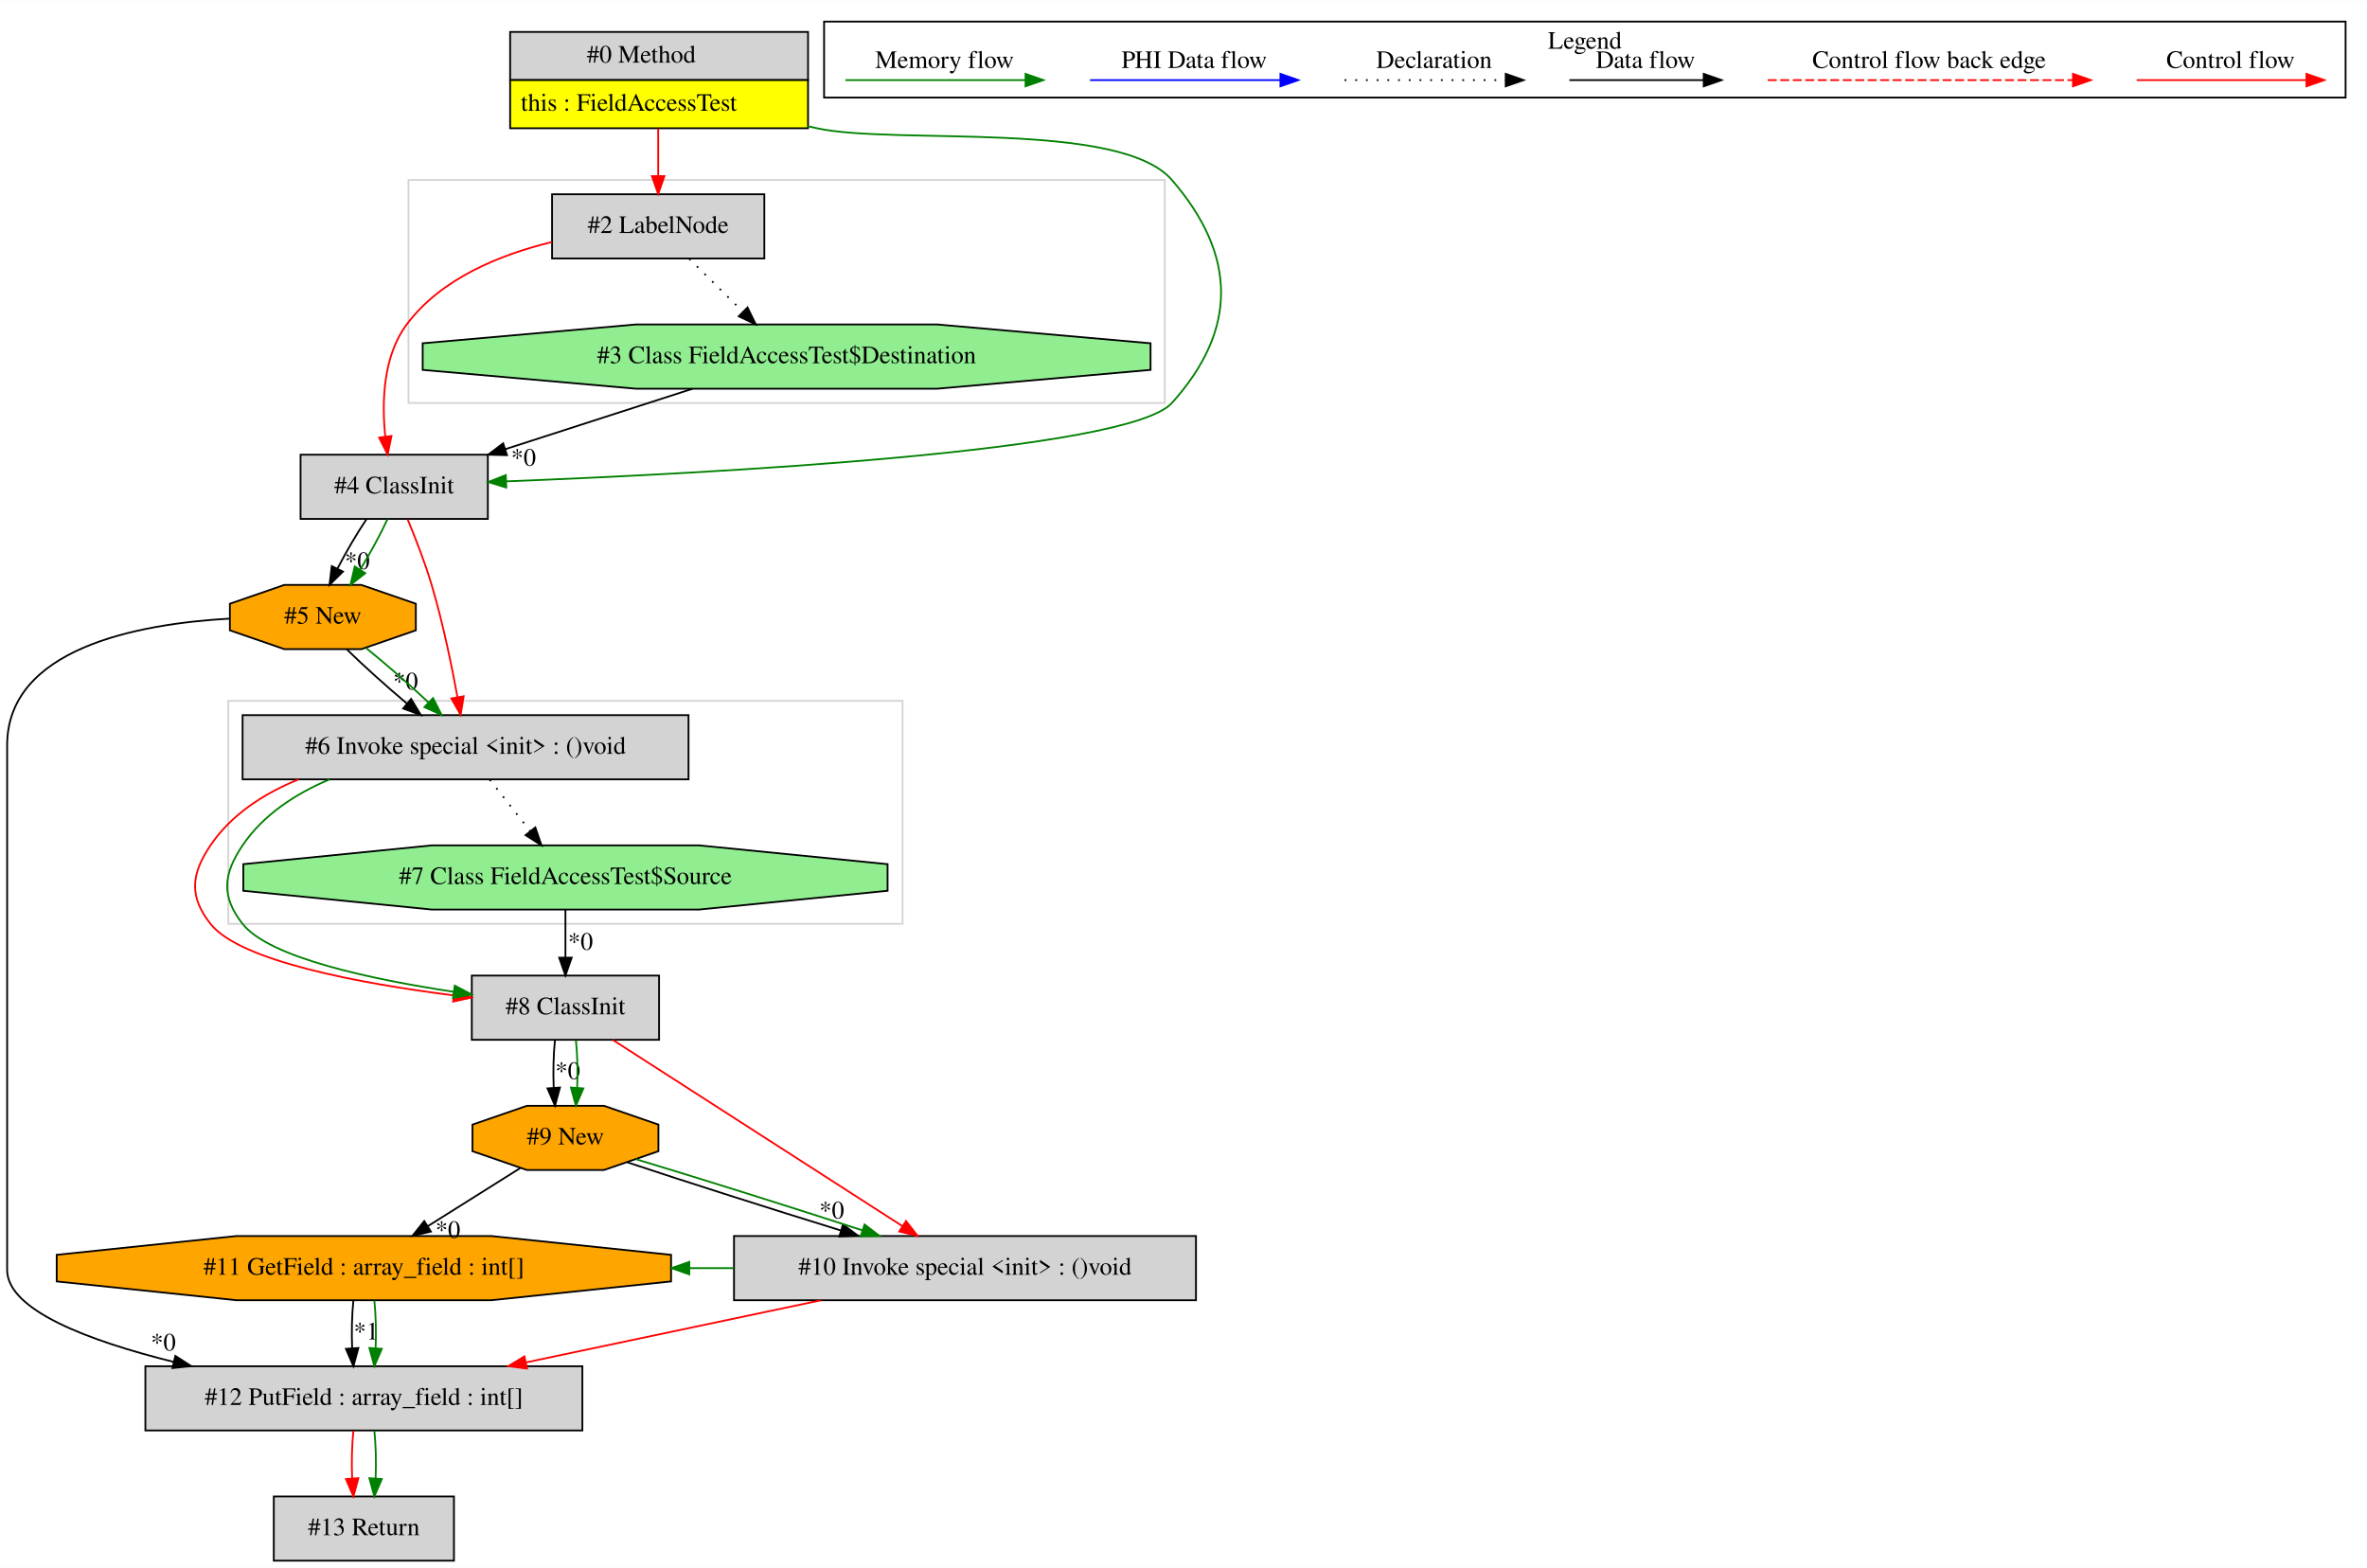
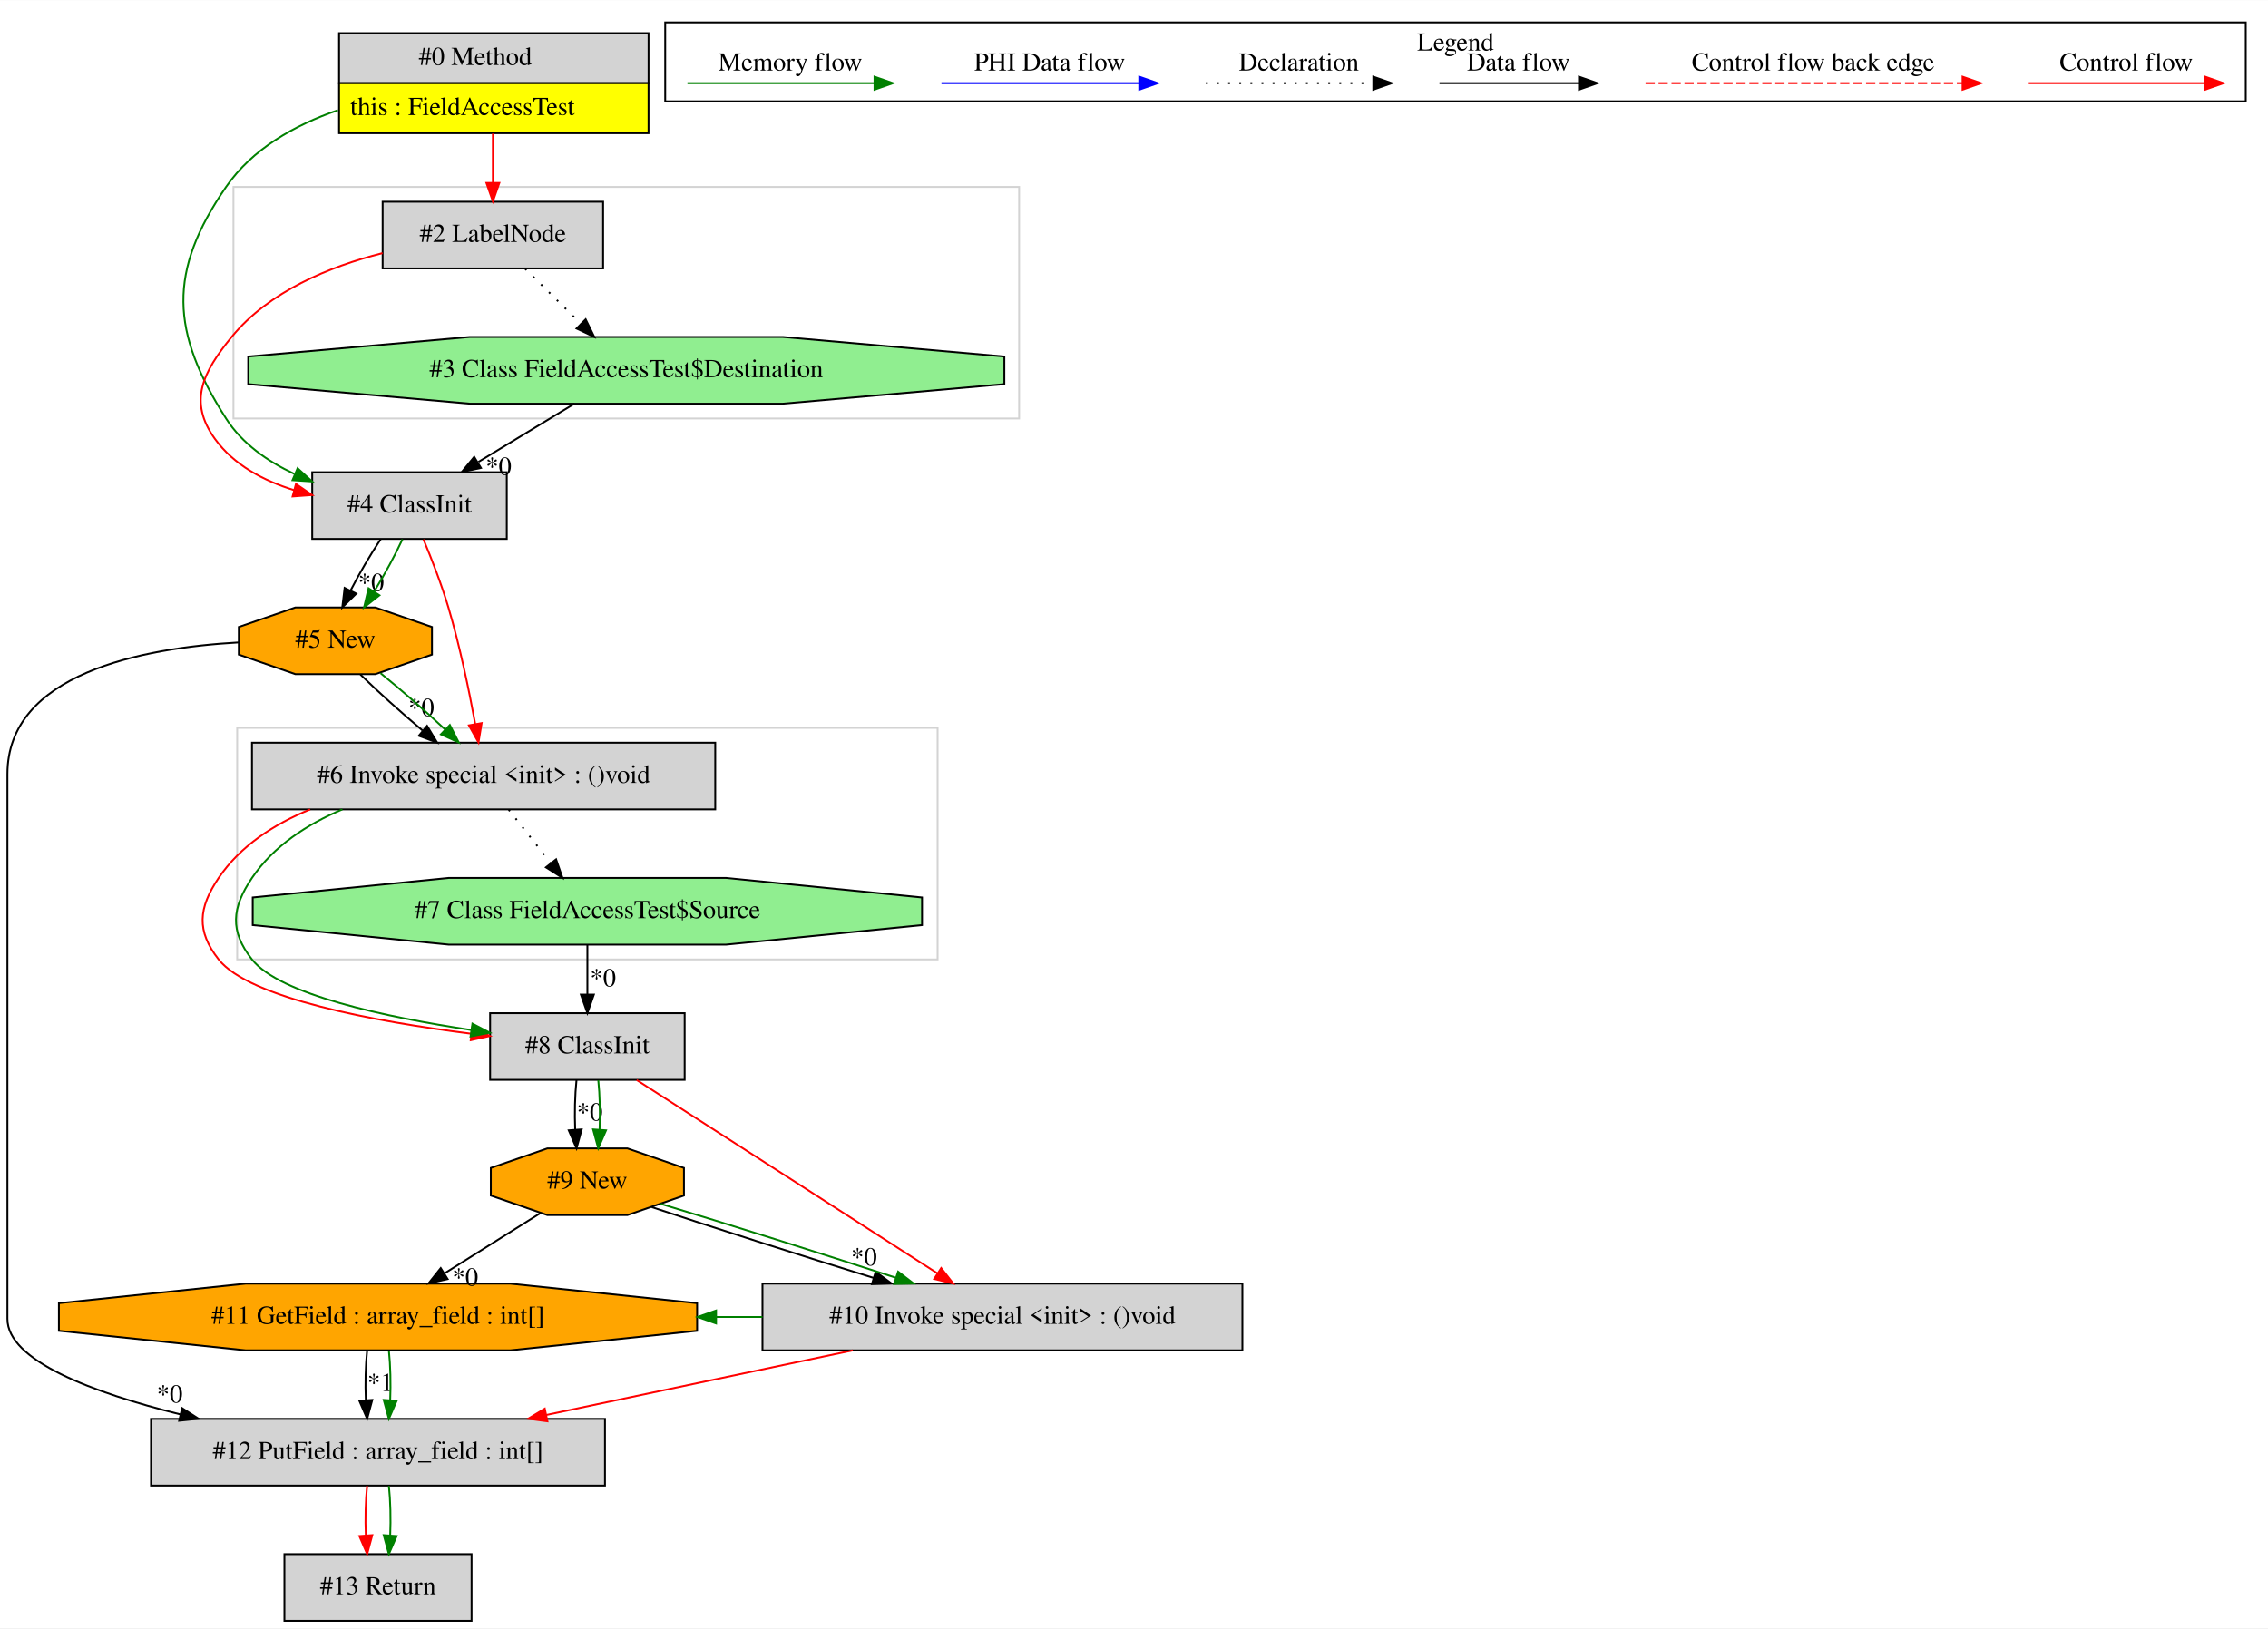
- <svg xmlns="http://www.w3.org/2000/svg" width="1327pt" height="879pt" viewBox="0.00 0.00 1327.00 878.80">
+ <svg xmlns="http://www.w3.org/2000/svg" width="1224pt" height="879pt" viewBox="0.00 0.00 1224.00 878.80">
  <g id="graph0" class="graph" transform="scale(1 1) rotate(0) translate(4 874.8)">
-     <polygon fill="white" stroke="transparent" points="-4,4 -4,-874.8 1323,-874.8 1323,4 -4,4" />
+     <polygon fill="white" stroke="transparent" points="-4,4 -4,-874.8 1220,-874.8 1220,4 -4,4" />
    <g id="clust1" class="cluster">
+       <polygon fill="none" stroke="lightgray" points="122,-649 122,-774 546,-774 546,-649 122,-649" />
+     </g>
+     <g id="clust2" class="cluster">
      <polygon fill="none" stroke="lightgray" points="124,-357 124,-482 502,-482 502,-357 124,-357" />
    </g>
-     <g id="clust2" class="cluster">
-       <polygon fill="none" stroke="lightgray" points="225,-649 225,-774 649,-774 649,-649 225,-649" />
-     </g>
    <g id="clust3" class="cluster">
-       <polygon fill="none" stroke="black" points="458,-820.2 458,-862.8 1311,-862.8 1311,-820.2 458,-820.2" />
-       <text text-anchor="middle" x="884.5" y="-847.6" font-family="Times,serif" font-size="14.00">Legend</text>
+       <polygon fill="none" stroke="black" points="355,-820.2 355,-862.8 1208,-862.8 1208,-820.2 355,-820.2" />
+       <text text-anchor="middle" x="781.5" y="-847.6" font-family="Times,serif" font-size="14.00">Legend</text>
    </g>
    <g id="node1" class="node">
-       <polygon fill="lightgrey" stroke="transparent" points="448.5,-857 281.5,-857 281.5,-803 448.5,-803 448.5,-857" />
-       <polygon fill="none" stroke="black" points="282,-830 282,-857 449,-857 449,-830 282,-830" />
-       <text text-anchor="start" x="325" y="-839.8" font-family="Times,serif" font-size="14.00">#0 Method</text>
-       <polygon fill="yellow" stroke="transparent" points="282,-803 282,-830 449,-830 449,-803 282,-803" />
-       <polygon fill="none" stroke="black" points="282,-803 282,-830 449,-830 449,-803 282,-803" />
-       <text text-anchor="start" x="288" y="-812.8" font-family="Times,serif" font-size="14.00">this : FieldAccessTest</text>
+       <polygon fill="lightgrey" stroke="transparent" points="345.5,-857 178.5,-857 178.5,-803 345.5,-803 345.5,-857" />
+       <polygon fill="none" stroke="black" points="179,-830 179,-857 346,-857 346,-830 179,-830" />
+       <text text-anchor="start" x="222" y="-839.8" font-family="Times,serif" font-size="14.00">#0 Method</text>
+       <polygon fill="yellow" stroke="transparent" points="179,-803 179,-830 346,-830 346,-803 179,-803" />
+       <polygon fill="none" stroke="black" points="179,-803 179,-830 346,-830 346,-803 179,-803" />
+       <text text-anchor="start" x="185" y="-812.8" font-family="Times,serif" font-size="14.00">this : FieldAccessTest</text>
    </g>
    <g id="node2" class="node">
-       <polygon fill="lightgrey" stroke="black" points="424.5,-766 305.5,-766 305.5,-730 424.5,-730 424.5,-766" />
-       <text text-anchor="middle" x="365" y="-744.3" font-family="Times,serif" font-size="14.00">#2 LabelNode</text>
-     </g>
-     <g id="edge1" class="edge">
-       <path fill="none" stroke="red" d="M365,-802.81C365,-794.35 365,-784.95 365,-776.4" />
-       <polygon fill="red" stroke="red" points="368.5,-776.17 365,-766.17 361.5,-776.17 368.5,-776.17" />
-     </g>
-     <g id="node3" class="node">
      <polygon fill="lightgrey" stroke="black" points="269.5,-620 164.5,-620 164.5,-584 269.5,-584 269.5,-620" />
      <text text-anchor="middle" x="217" y="-598.3" font-family="Times,serif" font-size="14.00">#4 ClassInit</text>
    </g>
+     <g id="edge3" class="edge">
+       <path fill="none" stroke="green" d="M178.37,-815.43C154.98,-807.36 132.11,-794.5 118,-774 86.49,-728.24 88.12,-695.83 118,-649 126.61,-635.5 140.32,-625.9 154.83,-619.1" />
+       <polygon fill="green" stroke="green" points="156.6,-622.15 164.43,-615.02 153.86,-615.71 156.6,-622.15" />
+     </g>
+     <g id="node4" class="node">
+       <polygon fill="lightgrey" stroke="black" points="321.5,-766 202.5,-766 202.5,-730 321.5,-730 321.5,-766" />
+       <text text-anchor="middle" x="262" y="-744.3" font-family="Times,serif" font-size="14.00">#2 LabelNode</text>
+     </g>
    <g id="edge4" class="edge">
-       <path fill="none" stroke="green" d="M448.77,-804.18C450.52,-803.77 452.27,-803.38 454,-803 497.67,-793.49 623.77,-807.8 653,-774 689.34,-731.98 690.17,-690.29 653,-649 628.5,-621.78 394.46,-609.49 279.75,-605.07" />
-       <polygon fill="green" stroke="green" points="279.82,-601.57 269.7,-604.69 279.56,-608.56 279.82,-601.57" />
-     </g>
-     <g id="edge3" class="edge">
-       <path fill="none" stroke="red" d="M305.27,-739.17C276.05,-732.09 243.13,-718.63 224,-693 210.71,-675.2 209.99,-649.52 212,-630.14" />
-       <polygon fill="red" stroke="red" points="215.48,-630.49 213.33,-620.11 208.54,-629.57 215.48,-630.49" />
-     </g>
-     <g id="node4" class="node">
-       <polygon fill="lightgreen" stroke="black" points="641.03,-667.54 641.03,-682.46 521.51,-693 352.49,-693 232.97,-682.46 232.97,-667.54 352.49,-657 521.51,-657 641.03,-667.54" />
-       <text text-anchor="middle" x="437" y="-671.3" font-family="Times,serif" font-size="14.00">#3 Class FieldAccessTest$Destination</text>
-     </g>
-     <g id="edge5" class="edge">
-       <path fill="none" stroke="black" stroke-dasharray="1,5" d="M382.43,-729.81C391.45,-720.92 402.61,-709.91 412.49,-700.17" />
-       <polygon fill="black" stroke="black" points="415.07,-702.54 419.73,-693.03 410.15,-697.56 415.07,-702.54" />
+       <path fill="none" stroke="red" d="M262,-802.81C262,-794.35 262,-784.95 262,-776.4" />
+       <polygon fill="red" stroke="red" points="265.5,-776.17 262,-766.17 258.5,-776.17 265.5,-776.17" />
    </g>
    <g id="node5" class="node">
      <polygon fill="orange" stroke="black" points="229.12,-521.54 229.12,-536.46 198.59,-547 155.41,-547 124.88,-536.46 124.88,-521.54 155.41,-511 198.59,-511 229.12,-521.54" />
      <text text-anchor="middle" x="177" y="-525.3" font-family="Times,serif" font-size="14.00">#5 New</text>
    </g>
    <g id="edge6" class="edge">
      <path fill="none" stroke="black" d="M201.44,-583.81C195.9,-575.53 189.98,-565.41 185.22,-556.19" />
      <polygon fill="black" stroke="black" points="188.27,-554.47 180.73,-547.03 181.98,-557.55 188.27,-554.47" />
      <text text-anchor="middle" x="196.29" y="-555.89" font-family="Times,serif" font-size="14.00">*0</text>
    </g>
    <g id="edge7" class="edge">
      <path fill="none" stroke="green" d="M213.2,-583.81C209.31,-575.35 203.68,-564.98 197.94,-555.61" />
      <polygon fill="green" stroke="green" points="200.79,-553.57 192.46,-547.03 194.89,-557.34 200.79,-553.57" />
    </g>
-     <g id="node12" class="node">
+     <g id="node6" class="node">
      <polygon fill="lightgrey" stroke="black" points="382,-474 132,-474 132,-438 382,-438 382,-474" />
      <text text-anchor="middle" x="257" y="-452.3" font-family="Times,serif" font-size="14.00">#6 Invoke special &lt;init&gt; : ()void</text>
    </g>
-     <g id="edge21" class="edge">
+     <g id="edge9" class="edge">
      <path fill="none" stroke="red" d="M224.54,-583.74C228.91,-573.26 234.27,-559.53 238,-547 244.18,-526.24 249.15,-502.22 252.45,-484.22" />
      <polygon fill="red" stroke="red" points="255.94,-484.58 254.24,-474.13 249.05,-483.36 255.94,-484.58" />
    </g>
+     <g id="node3" class="node">
+       <polygon fill="lightgreen" stroke="black" points="538.03,-667.54 538.03,-682.46 418.51,-693 249.49,-693 129.97,-682.46 129.97,-667.54 249.49,-657 418.51,-657 538.03,-667.54" />
+       <text text-anchor="middle" x="334" y="-671.3" font-family="Times,serif" font-size="14.00">#3 Class FieldAccessTest$Destination</text>
+     </g>
+     <g id="edge1" class="edge">
+       <path fill="none" stroke="black" d="M305.98,-656.99C290.46,-647.58 270.98,-635.76 254.2,-625.57" />
+       <polygon fill="black" stroke="black" points="255.57,-622.31 245.2,-620.11 251.93,-628.29 255.57,-622.31" />
+       <text text-anchor="middle" x="265.08" y="-618.59" font-family="Times,serif" font-size="14.00">*0</text>
+     </g>
    <g id="edge2" class="edge">
-       <path fill="none" stroke="black" d="M384.3,-656.99C352.72,-646.8 312.39,-633.78 279.24,-623.09" />
-       <polygon fill="black" stroke="black" points="280.24,-619.73 269.65,-619.99 278.09,-626.39 280.24,-619.73" />
-       <text text-anchor="middle" x="289.49" y="-613.81" font-family="Times,serif" font-size="14.00">*0</text>
-     </g>
-     <g id="node6" class="node">
+       <path fill="none" stroke="red" d="M202.47,-738.28C173.67,-730.97 141.07,-717.56 121,-693 105.33,-673.82 97.52,-658.09 112,-638 122.14,-623.93 138.19,-615.43 154.72,-610.32" />
+       <polygon fill="red" stroke="red" points="155.72,-613.67 164.46,-607.69 153.9,-606.92 155.72,-613.67" />
+     </g>
+     <g id="edge5" class="edge">
+       <path fill="none" stroke="black" stroke-dasharray="1,5" d="M279.43,-729.81C288.45,-720.92 299.61,-709.91 309.49,-700.17" />
+       <polygon fill="black" stroke="black" points="312.07,-702.54 316.73,-693.03 307.15,-697.56 312.07,-702.54" />
+     </g>
+     <g id="edge8" class="edge">
+       <path fill="none" stroke="black" d="M190.49,-510.81C199.76,-501.74 212.28,-490.48 224.01,-480.6" />
+       <polygon fill="black" stroke="black" points="226.48,-483.1 231.95,-474.03 222.01,-477.71 226.48,-483.1" />
+       <text text-anchor="middle" x="223.37" y="-488.4" font-family="Times,serif" font-size="14.00">*0</text>
+     </g>
+     <g id="edge10" class="edge">
+       <path fill="none" stroke="green" d="M201.36,-511.53C212.53,-502.5 225.55,-491.13 236.25,-481.12" />
+       <polygon fill="green" stroke="green" points="238.77,-483.56 243.58,-474.12 233.93,-478.5 238.77,-483.56" />
+     </g>
+     <g id="node12" class="node">
      <polygon fill="lightgrey" stroke="black" points="322.5,-109 77.5,-109 77.5,-73 322.5,-73 322.5,-109" />
      <text text-anchor="middle" x="200" y="-87.3" font-family="Times,serif" font-size="14.00">#12 PutField : array_field : int[]</text>
    </g>
-     <g id="edge8" class="edge">
+     <g id="edge22" class="edge">
      <path fill="none" stroke="black" d="M124.85,-528.12C72.64,-525.17 0,-511.3 0,-457 0,-457 0,-457 0,-163 0,-140.46 45.66,-123.26 93.35,-111.43" />
      <polygon fill="black" stroke="black" points="94.31,-114.79 103.22,-109.06 92.68,-107.99 94.31,-114.79" />
      <text text-anchor="middle" x="87.57" y="-117.81" font-family="Times,serif" font-size="14.00">*0</text>
    </g>
+     <g id="node7" class="node">
+       <polygon fill="lightgreen" stroke="black" points="493.6,-375.54 493.6,-390.46 387.81,-401 238.19,-401 132.4,-390.46 132.4,-375.54 238.19,-365 387.81,-365 493.6,-375.54" />
+       <text text-anchor="middle" x="313" y="-379.3" font-family="Times,serif" font-size="14.00">#7 Class FieldAccessTest$Source</text>
+     </g>
+     <g id="edge11" class="edge">
+       <path fill="none" stroke="black" stroke-dasharray="1,5" d="M270.56,-437.81C277.37,-429.18 285.75,-418.56 293.25,-409.03" />
+       <polygon fill="black" stroke="black" points="296.12,-411.05 299.57,-401.03 290.63,-406.71 296.12,-411.05" />
+     </g>
+     <g id="node8" class="node">
+       <polygon fill="lightgrey" stroke="black" points="365.5,-328 260.5,-328 260.5,-292 365.5,-292 365.5,-328" />
+       <text text-anchor="middle" x="313" y="-306.3" font-family="Times,serif" font-size="14.00">#8 ClassInit</text>
+     </g>
+     <g id="edge13" class="edge">
+       <path fill="none" stroke="red" d="M163.39,-437.99C143.83,-430 125.65,-418.25 114,-401 103.06,-384.79 101.91,-372.37 114,-357 130.48,-336.06 198.23,-323.5 250.23,-316.92" />
+       <polygon fill="red" stroke="red" points="250.9,-320.36 260.4,-315.68 250.05,-313.42 250.9,-320.36" />
+     </g>
+     <g id="edge14" class="edge">
+       <path fill="none" stroke="green" d="M180.78,-437.99C161.83,-430 143.65,-418.25 132,-401 121.06,-384.79 119.91,-372.37 132,-357 146.96,-337.99 204.16,-325.89 250.38,-318.9" />
+       <polygon fill="green" stroke="green" points="250.96,-322.35 260.35,-317.44 249.95,-315.42 250.96,-322.35" />
+     </g>
+     <g id="edge12" class="edge">
+       <path fill="none" stroke="black" d="M313,-364.81C313,-356.79 313,-347.05 313,-338.07" />
+       <polygon fill="black" stroke="black" points="316.5,-338.03 313,-328.03 309.5,-338.03 316.5,-338.03" />
+       <text text-anchor="middle" x="321.45" y="-342.45" font-family="Times,serif" font-size="14.00">*0</text>
+     </g>
+     <g id="node9" class="node">
+       <polygon fill="lightgrey" stroke="black" points="666.5,-182 407.5,-182 407.5,-146 666.5,-146 666.5,-182" />
+       <text text-anchor="middle" x="537" y="-160.3" font-family="Times,serif" font-size="14.00">#10 Invoke special &lt;init&gt; : ()void</text>
+     </g>
+     <g id="edge16" class="edge">
+       <path fill="none" stroke="red" d="M339.58,-291.92C379.99,-265.93 456.95,-216.46 501.91,-187.56" />
+       <polygon fill="red" stroke="red" points="503.94,-190.41 510.46,-182.06 500.15,-184.53 503.94,-190.41" />
+     </g>
+     <g id="node10" class="node">
+       <polygon fill="orange" stroke="black" points="365.12,-229.54 365.12,-244.46 334.59,-255 291.41,-255 260.88,-244.46 260.88,-229.54 291.41,-219 334.59,-219 365.12,-229.54" />
+       <text text-anchor="middle" x="313" y="-233.3" font-family="Times,serif" font-size="14.00">#9 New</text>
+     </g>
+     <g id="edge18" class="edge">
+       <path fill="none" stroke="black" d="M307.12,-291.81C306.28,-283.79 306.05,-274.05 306.42,-265.07" />
+       <polygon fill="black" stroke="black" points="309.92,-265.25 307.14,-255.03 302.94,-264.75 309.92,-265.25" />
+       <text text-anchor="middle" x="314.28" y="-270.01" font-family="Times,serif" font-size="14.00">*0</text>
+     </g>
+     <g id="edge19" class="edge">
+       <path fill="none" stroke="green" d="M318.88,-291.81C319.72,-283.79 319.95,-274.05 319.58,-265.07" />
+       <polygon fill="green" stroke="green" points="323.06,-264.75 318.86,-255.03 316.08,-265.25 323.06,-264.75" />
+     </g>
+     <g id="node11" class="node">
+       <polygon fill="orange" stroke="black" points="372.21,-156.54 372.21,-171.46 271.33,-182 128.67,-182 27.79,-171.46 27.79,-156.54 128.67,-146 271.33,-146 372.21,-156.54" />
+       <text text-anchor="middle" x="200" y="-160.3" font-family="Times,serif" font-size="14.00">#11 GetField : array_field : int[]</text>
+     </g>
+     <g id="edge21" class="edge">
+       <path fill="none" stroke="green" d="M407.48,-164C399.18,-164 390.88,-164 382.58,-164" />
+       <polygon fill="green" stroke="green" points="382.45,-160.5 372.45,-164 382.45,-167.5 382.45,-160.5" />
+     </g>
+     <g id="edge25" class="edge">
+       <path fill="none" stroke="red" d="M456.28,-145.99C406.43,-135.49 342.36,-121.99 290.75,-111.12" />
+       <polygon fill="red" stroke="red" points="291.44,-107.69 280.94,-109.05 290,-114.54 291.44,-107.69" />
+     </g>
+     <g id="edge15" class="edge">
+       <path fill="none" stroke="black" d="M347.73,-223.31C379.64,-212.69 427.72,-197.37 467.47,-185.09" />
+       <polygon fill="black" stroke="black" points="468.59,-188.41 477.12,-182.12 466.53,-181.72 468.59,-188.41" />
+       <text text-anchor="middle" x="462.28" y="-191.83" font-family="Times,serif" font-size="14.00">*0</text>
+     </g>
+     <g id="edge17" class="edge">
+       <path fill="none" stroke="green" d="M352.55,-225.06C387.81,-214.46 439.71,-198.13 479.52,-185.17" />
+       <polygon fill="green" stroke="green" points="480.69,-188.47 489.11,-182.04 478.52,-181.82 480.69,-188.47" />
+     </g>
    <g id="edge20" class="edge">
-       <path fill="none" stroke="black" d="M190.49,-510.81C199.76,-501.74 212.28,-490.48 224.01,-480.6" />
-       <polygon fill="black" stroke="black" points="226.48,-483.1 231.95,-474.03 222.01,-477.71 226.48,-483.1" />
-       <text text-anchor="middle" x="223.37" y="-488.4" font-family="Times,serif" font-size="14.00">*0</text>
-     </g>
-     <g id="edge22" class="edge">
-       <path fill="none" stroke="green" d="M201.36,-511.53C212.53,-502.5 225.55,-491.13 236.25,-481.12" />
-       <polygon fill="green" stroke="green" points="238.77,-483.56 243.58,-474.12 233.93,-478.5 238.77,-483.56" />
+       <path fill="none" stroke="black" d="M287.64,-220.07C272.35,-210.46 252.63,-198.07 235.77,-187.47" />
+       <polygon fill="black" stroke="black" points="237.58,-184.48 227.25,-182.12 233.85,-190.4 237.58,-184.48" />
+       <text text-anchor="middle" x="247.09" y="-180.91" font-family="Times,serif" font-size="14.00">*0</text>
+     </g>
+     <g id="edge23" class="edge">
+       <path fill="none" stroke="black" d="M194.12,-145.81C193.28,-137.79 193.05,-128.05 193.42,-119.07" />
+       <polygon fill="black" stroke="black" points="196.92,-119.25 194.14,-109.03 189.94,-118.75 196.92,-119.25" />
+       <text text-anchor="middle" x="201.28" y="-124.01" font-family="Times,serif" font-size="14.00">*1</text>
+     </g>
+     <g id="edge24" class="edge">
+       <path fill="none" stroke="green" d="M205.88,-145.81C206.72,-137.79 206.95,-128.05 206.58,-119.07" />
+       <polygon fill="green" stroke="green" points="210.06,-118.75 205.86,-109.03 203.08,-119.25 210.06,-118.75" />
    </g>
    <g id="node13" class="node">
      <polygon fill="lightgrey" stroke="black" points="250.5,-36 149.5,-36 149.5,0 250.5,0 250.5,-36" />
      <text text-anchor="middle" x="200" y="-14.3" font-family="Times,serif" font-size="14.00">#13 Return</text>
    </g>
    <g id="edge26" class="edge">
      <path fill="none" stroke="red" d="M194.12,-72.81C193.28,-64.79 193.05,-55.05 193.42,-46.07" />
      <polygon fill="red" stroke="red" points="196.92,-46.25 194.14,-36.03 189.94,-45.75 196.92,-46.25" />
    </g>
    <g id="edge27" class="edge">
      <path fill="none" stroke="green" d="M205.88,-72.81C206.72,-64.79 206.95,-55.05 206.58,-46.07" />
      <polygon fill="green" stroke="green" points="210.06,-45.75 205.86,-36.03 203.08,-46.25 210.06,-45.75" />
    </g>
-     <g id="node7" class="node">
-       <polygon fill="orange" stroke="black" points="372.21,-156.54 372.21,-171.46 271.33,-182 128.67,-182 27.79,-171.46 27.79,-156.54 128.67,-146 271.33,-146 372.21,-156.54" />
-       <text text-anchor="middle" x="200" y="-160.3" font-family="Times,serif" font-size="14.00">#11 GetField : array_field : int[]</text>
-     </g>
-     <g id="edge9" class="edge">
-       <path fill="none" stroke="black" d="M194.12,-145.81C193.28,-137.79 193.05,-128.05 193.42,-119.07" />
-       <polygon fill="black" stroke="black" points="196.92,-119.25 194.14,-109.03 189.94,-118.75 196.92,-119.25" />
-       <text text-anchor="middle" x="201.28" y="-124.01" font-family="Times,serif" font-size="14.00">*1</text>
-     </g>
-     <g id="edge10" class="edge">
-       <path fill="none" stroke="green" d="M205.88,-145.81C206.72,-137.79 206.95,-128.05 206.58,-119.07" />
-       <polygon fill="green" stroke="green" points="210.06,-118.75 205.86,-109.03 203.08,-119.25 210.06,-118.75" />
-     </g>
-     <g id="node8" class="node">
-       <polygon fill="lightgrey" stroke="black" points="666.5,-182 407.5,-182 407.5,-146 666.5,-146 666.5,-182" />
-       <text text-anchor="middle" x="537" y="-160.3" font-family="Times,serif" font-size="14.00">#10 Invoke special &lt;init&gt; : ()void</text>
-     </g>
-     <g id="edge11" class="edge">
-       <path fill="none" stroke="red" d="M456.28,-145.99C406.43,-135.49 342.36,-121.99 290.75,-111.12" />
-       <polygon fill="red" stroke="red" points="291.44,-107.69 280.94,-109.05 290,-114.54 291.44,-107.69" />
-     </g>
-     <g id="edge25" class="edge">
-       <path fill="none" stroke="green" d="M407.48,-164C399.18,-164 390.88,-164 382.58,-164" />
-       <polygon fill="green" stroke="green" points="382.45,-160.5 372.45,-164 382.45,-167.5 382.45,-160.5" />
-     </g>
-     <g id="node9" class="node">
-       <polygon fill="orange" stroke="black" points="365.12,-229.54 365.12,-244.46 334.59,-255 291.41,-255 260.88,-244.46 260.88,-229.54 291.41,-219 334.59,-219 365.12,-229.54" />
-       <text text-anchor="middle" x="313" y="-233.3" font-family="Times,serif" font-size="14.00">#9 New</text>
-     </g>
-     <g id="edge24" class="edge">
-       <path fill="none" stroke="black" d="M287.64,-220.07C272.35,-210.46 252.63,-198.07 235.77,-187.47" />
-       <polygon fill="black" stroke="black" points="237.58,-184.48 227.25,-182.12 233.85,-190.4 237.58,-184.48" />
-       <text text-anchor="middle" x="247.09" y="-180.91" font-family="Times,serif" font-size="14.00">*0</text>
-     </g>
-     <g id="edge12" class="edge">
-       <path fill="none" stroke="black" d="M347.73,-223.31C379.64,-212.69 427.72,-197.37 467.47,-185.09" />
-       <polygon fill="black" stroke="black" points="468.59,-188.41 477.12,-182.12 466.53,-181.72 468.59,-188.41" />
-       <text text-anchor="middle" x="462.28" y="-191.83" font-family="Times,serif" font-size="14.00">*0</text>
-     </g>
-     <g id="edge14" class="edge">
-       <path fill="none" stroke="green" d="M352.55,-225.06C387.81,-214.46 439.71,-198.13 479.52,-185.17" />
-       <polygon fill="green" stroke="green" points="480.69,-188.47 489.11,-182.04 478.52,-181.82 480.69,-188.47" />
-     </g>
-     <g id="node10" class="node">
-       <polygon fill="lightgrey" stroke="black" points="365.5,-328 260.5,-328 260.5,-292 365.5,-292 365.5,-328" />
-       <text text-anchor="middle" x="313" y="-306.3" font-family="Times,serif" font-size="14.00">#8 ClassInit</text>
-     </g>
-     <g id="edge13" class="edge">
-       <path fill="none" stroke="red" d="M339.58,-291.92C379.99,-265.93 456.95,-216.46 501.91,-187.56" />
-       <polygon fill="red" stroke="red" points="503.94,-190.41 510.46,-182.06 500.15,-184.53 503.94,-190.41" />
-     </g>
-     <g id="edge15" class="edge">
-       <path fill="none" stroke="black" d="M307.12,-291.81C306.28,-283.79 306.05,-274.05 306.42,-265.07" />
-       <polygon fill="black" stroke="black" points="309.92,-265.25 307.14,-255.03 302.94,-264.75 309.92,-265.25" />
-       <text text-anchor="middle" x="314.28" y="-270.01" font-family="Times,serif" font-size="14.00">*0</text>
-     </g>
-     <g id="edge16" class="edge">
-       <path fill="none" stroke="green" d="M318.88,-291.81C319.72,-283.79 319.95,-274.05 319.58,-265.07" />
-       <polygon fill="green" stroke="green" points="323.06,-264.75 318.86,-255.03 316.08,-265.25 323.06,-264.75" />
-     </g>
-     <g id="node11" class="node">
-       <polygon fill="lightgreen" stroke="black" points="493.6,-375.54 493.6,-390.46 387.81,-401 238.19,-401 132.4,-390.46 132.4,-375.54 238.19,-365 387.81,-365 493.6,-375.54" />
-       <text text-anchor="middle" x="313" y="-379.3" font-family="Times,serif" font-size="14.00">#7 Class FieldAccessTest$Source</text>
-     </g>
-     <g id="edge17" class="edge">
-       <path fill="none" stroke="black" d="M313,-364.81C313,-356.79 313,-347.05 313,-338.07" />
-       <polygon fill="black" stroke="black" points="316.5,-338.03 313,-328.03 309.5,-338.03 316.5,-338.03" />
-       <text text-anchor="middle" x="321.45" y="-342.45" font-family="Times,serif" font-size="14.00">*0</text>
-     </g>
-     <g id="edge18" class="edge">
-       <path fill="none" stroke="red" d="M163.39,-437.99C143.83,-430 125.65,-418.25 114,-401 103.06,-384.79 101.91,-372.37 114,-357 130.48,-336.06 198.23,-323.5 250.23,-316.92" />
-       <polygon fill="red" stroke="red" points="250.9,-320.36 260.4,-315.68 250.05,-313.42 250.9,-320.36" />
-     </g>
-     <g id="edge19" class="edge">
-       <path fill="none" stroke="green" d="M180.78,-437.99C161.83,-430 143.65,-418.25 132,-401 121.06,-384.79 119.91,-372.37 132,-357 146.96,-337.99 204.16,-325.89 250.38,-318.9" />
-       <polygon fill="green" stroke="green" points="250.96,-322.35 260.35,-317.44 249.95,-315.42 250.96,-322.35" />
-     </g>
-     <g id="edge23" class="edge">
-       <path fill="none" stroke="black" stroke-dasharray="1,5" d="M270.56,-437.81C277.37,-429.18 285.75,-418.56 293.25,-409.03" />
-       <polygon fill="black" stroke="black" points="296.12,-411.05 299.57,-401.03 290.63,-406.71 296.12,-411.05" />
-     </g>
    <g id="edge28" class="edge">
-       <path fill="none" stroke="red" d="M1193.89,-830C1205.11,-830 1263.24,-830 1288.86,-830" />
-       <polygon fill="red" stroke="red" points="1289.06,-833.5 1299.06,-830 1289.06,-826.5 1289.06,-833.5" />
-       <text text-anchor="middle" x="1246.5" y="-836.8" font-family="Times,serif" font-size="14.00">Control flow</text>
+       <path fill="none" stroke="red" d="M1090.89,-830C1102.11,-830 1160.24,-830 1185.86,-830" />
+       <polygon fill="red" stroke="red" points="1186.06,-833.5 1196.06,-830 1186.06,-826.5 1186.06,-833.5" />
+       <text text-anchor="middle" x="1143.5" y="-836.8" font-family="Times,serif" font-size="14.00">Control flow</text>
    </g>
    <g id="edge29" class="edge">
-       <path fill="none" stroke="red" stroke-dasharray="5,2" d="M987.08,-830C1004.05,-830 1120.21,-830 1158.08,-830" />
-       <polygon fill="red" stroke="red" points="1158.17,-833.5 1168.17,-830 1158.17,-826.5 1158.17,-833.5" />
-       <text text-anchor="middle" x="1077.5" y="-836.8" font-family="Times,serif" font-size="14.00">Control flow back edge</text>
+       <path fill="none" stroke="red" stroke-dasharray="5,2" d="M884.08,-830C901.05,-830 1017.21,-830 1055.08,-830" />
+       <polygon fill="red" stroke="red" points="1055.17,-833.5 1065.17,-830 1055.17,-826.5 1055.17,-833.5" />
+       <text text-anchor="middle" x="974.5" y="-836.8" font-family="Times,serif" font-size="14.00">Control flow back edge</text>
    </g>
    <g id="edge30" class="edge">
-       <path fill="none" stroke="black" d="M875.86,-830C885.41,-830 929.31,-830 950.92,-830" />
-       <polygon fill="black" stroke="black" points="951.15,-833.5 961.15,-830 951.15,-826.5 951.15,-833.5" />
-       <text text-anchor="middle" x="918.5" y="-836.8" font-family="Times,serif" font-size="14.00">Data flow</text>
+       <path fill="none" stroke="black" d="M772.86,-830C782.41,-830 826.31,-830 847.92,-830" />
+       <polygon fill="black" stroke="black" points="848.15,-833.5 858.15,-830 848.15,-826.5 848.15,-833.5" />
+       <text text-anchor="middle" x="815.5" y="-836.8" font-family="Times,serif" font-size="14.00">Data flow</text>
    </g>
    <g id="edge31" class="edge">
-       <path fill="none" stroke="black" stroke-dasharray="1,5" d="M749.81,-830C760.46,-830 815.46,-830 840.08,-830" />
-       <polygon fill="black" stroke="black" points="840.15,-833.5 850.15,-830 840.15,-826.5 840.15,-833.5" />
-       <text text-anchor="middle" x="800" y="-836.8" font-family="Times,serif" font-size="14.00">Declaration</text>
+       <path fill="none" stroke="black" stroke-dasharray="1,5" d="M646.81,-830C657.46,-830 712.46,-830 737.08,-830" />
+       <polygon fill="black" stroke="black" points="737.15,-833.5 747.15,-830 737.15,-826.5 737.15,-833.5" />
+       <text text-anchor="middle" x="697" y="-836.8" font-family="Times,serif" font-size="14.00">Declaration</text>
    </g>
    <g id="edge32" class="edge">
-       <path fill="none" stroke="blue" d="M607.1,-830C619.72,-830 685.88,-830 713.68,-830" />
-       <polygon fill="blue" stroke="blue" points="713.84,-833.5 723.84,-830 713.84,-826.5 713.84,-833.5" />
-       <text text-anchor="middle" x="665.5" y="-836.8" font-family="Times,serif" font-size="14.00">PHI Data flow</text>
+       <path fill="none" stroke="blue" d="M504.1,-830C516.72,-830 582.88,-830 610.68,-830" />
+       <polygon fill="blue" stroke="blue" points="610.84,-833.5 620.84,-830 610.84,-826.5 610.84,-833.5" />
+       <text text-anchor="middle" x="562.5" y="-836.8" font-family="Times,serif" font-size="14.00">PHI Data flow</text>
    </g>
    <g id="edge33" class="edge">
-       <path fill="none" stroke="green" d="M470,-830C481.94,-830 544.3,-830 570.93,-830" />
-       <polygon fill="green" stroke="green" points="570.95,-833.5 580.95,-830 570.95,-826.5 570.95,-833.5" />
-       <text text-anchor="middle" x="525.5" y="-836.8" font-family="Times,serif" font-size="14.00">Memory flow</text>
+       <path fill="none" stroke="green" d="M367,-830C378.94,-830 441.3,-830 467.93,-830" />
+       <polygon fill="green" stroke="green" points="467.95,-833.5 477.95,-830 467.95,-826.5 467.95,-833.5" />
+       <text text-anchor="middle" x="422.5" y="-836.8" font-family="Times,serif" font-size="14.00">Memory flow</text>
    </g>
  </g>
</svg>
